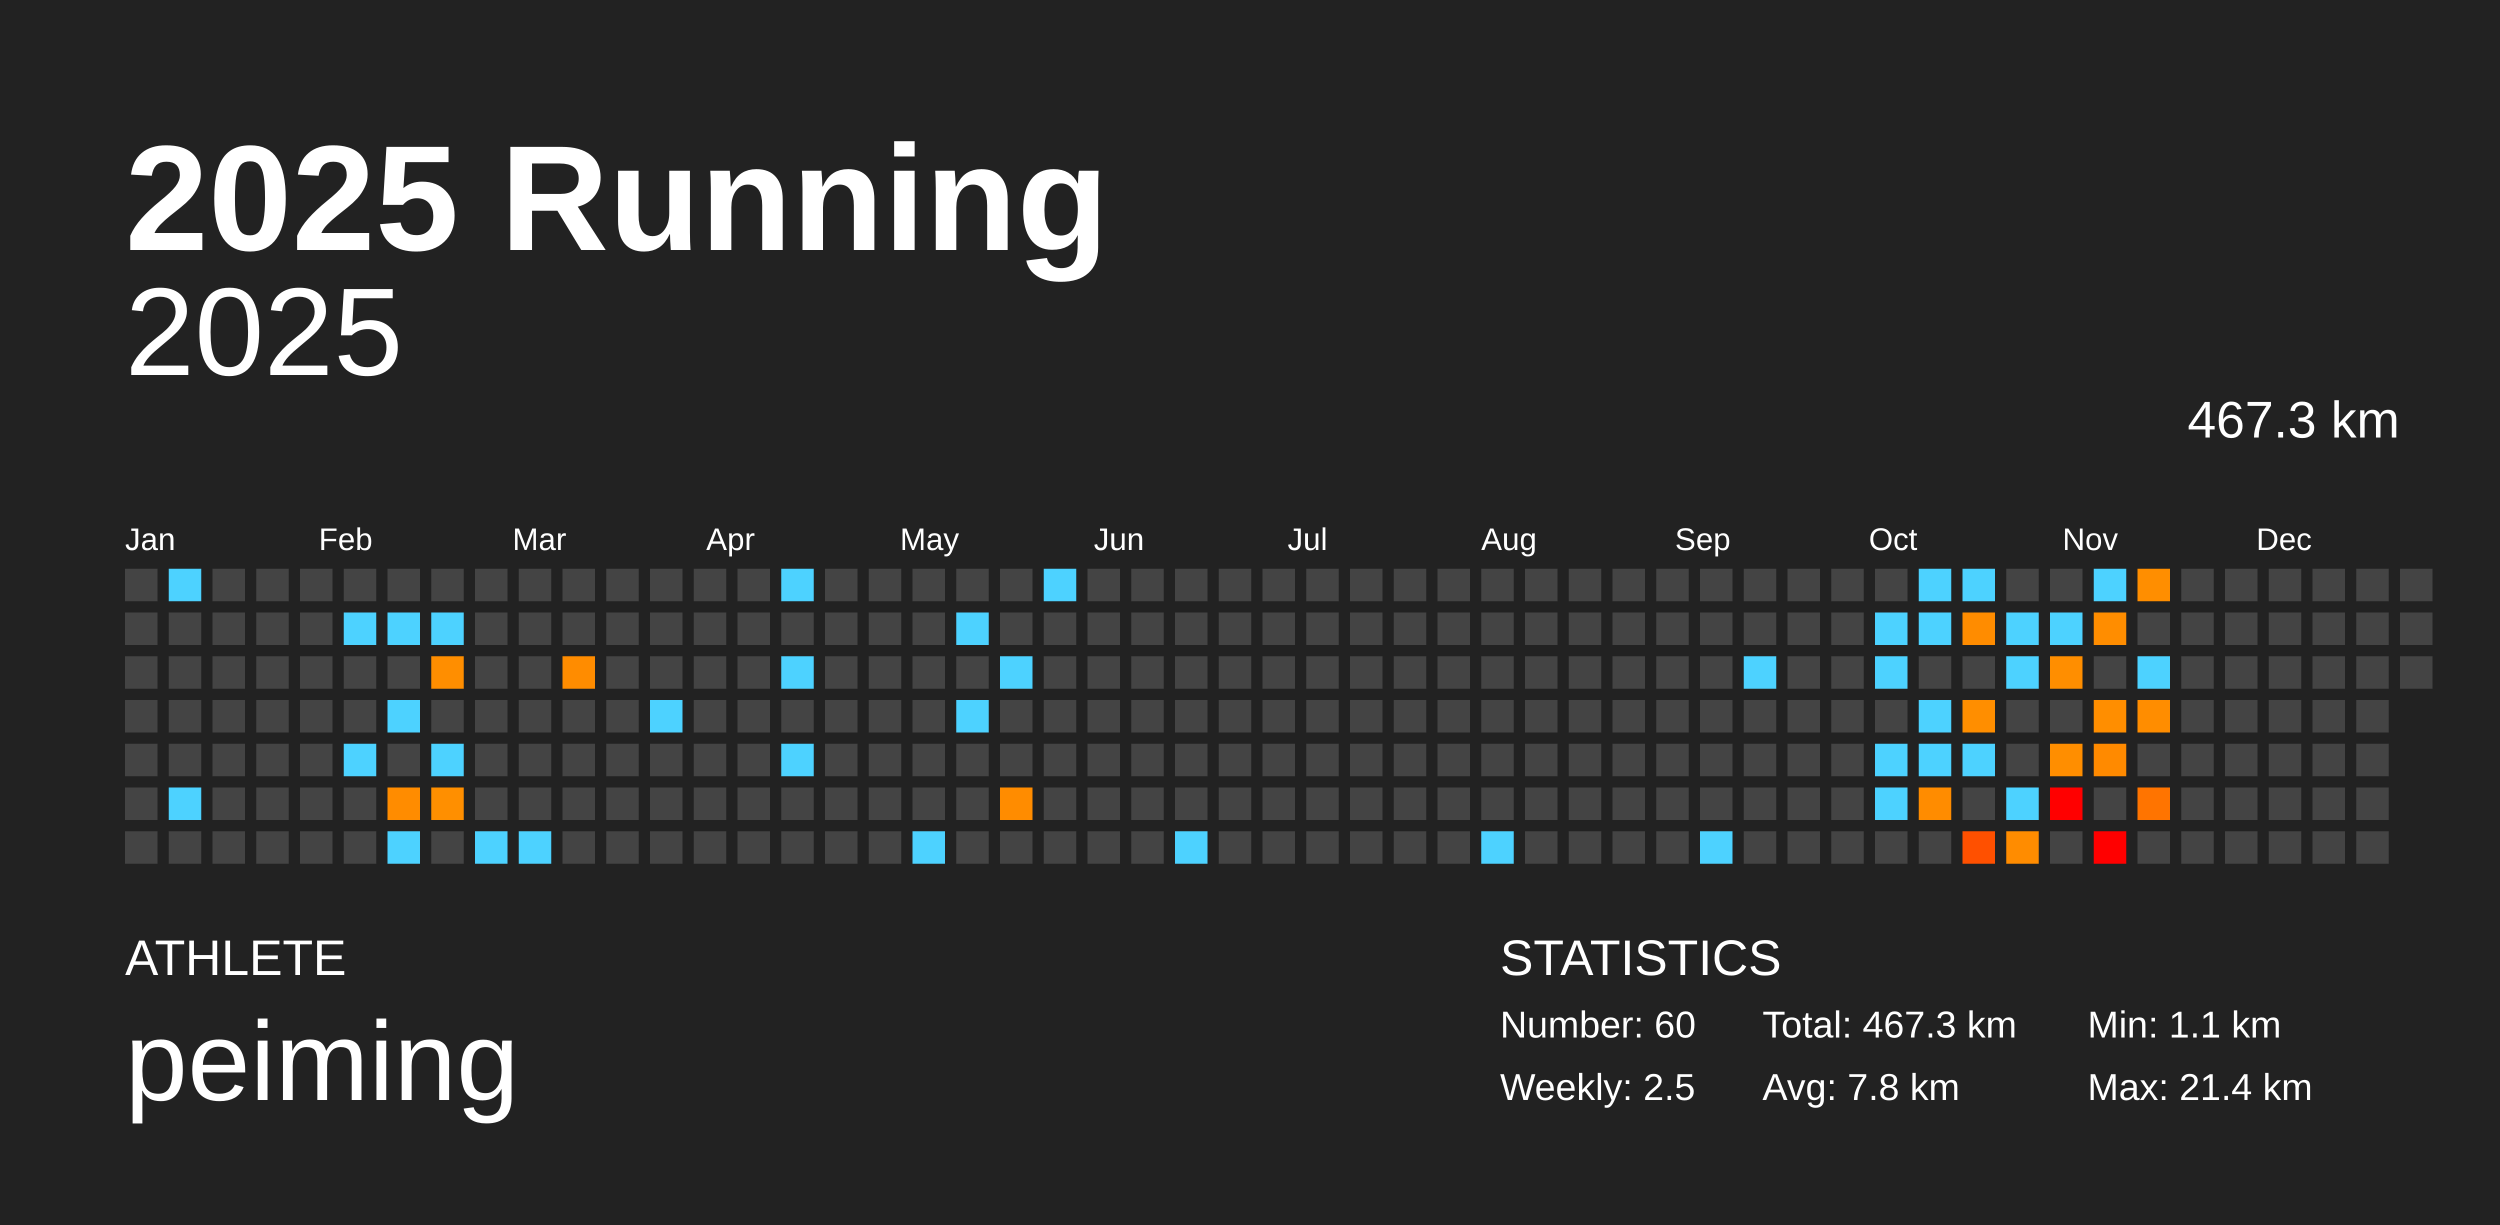
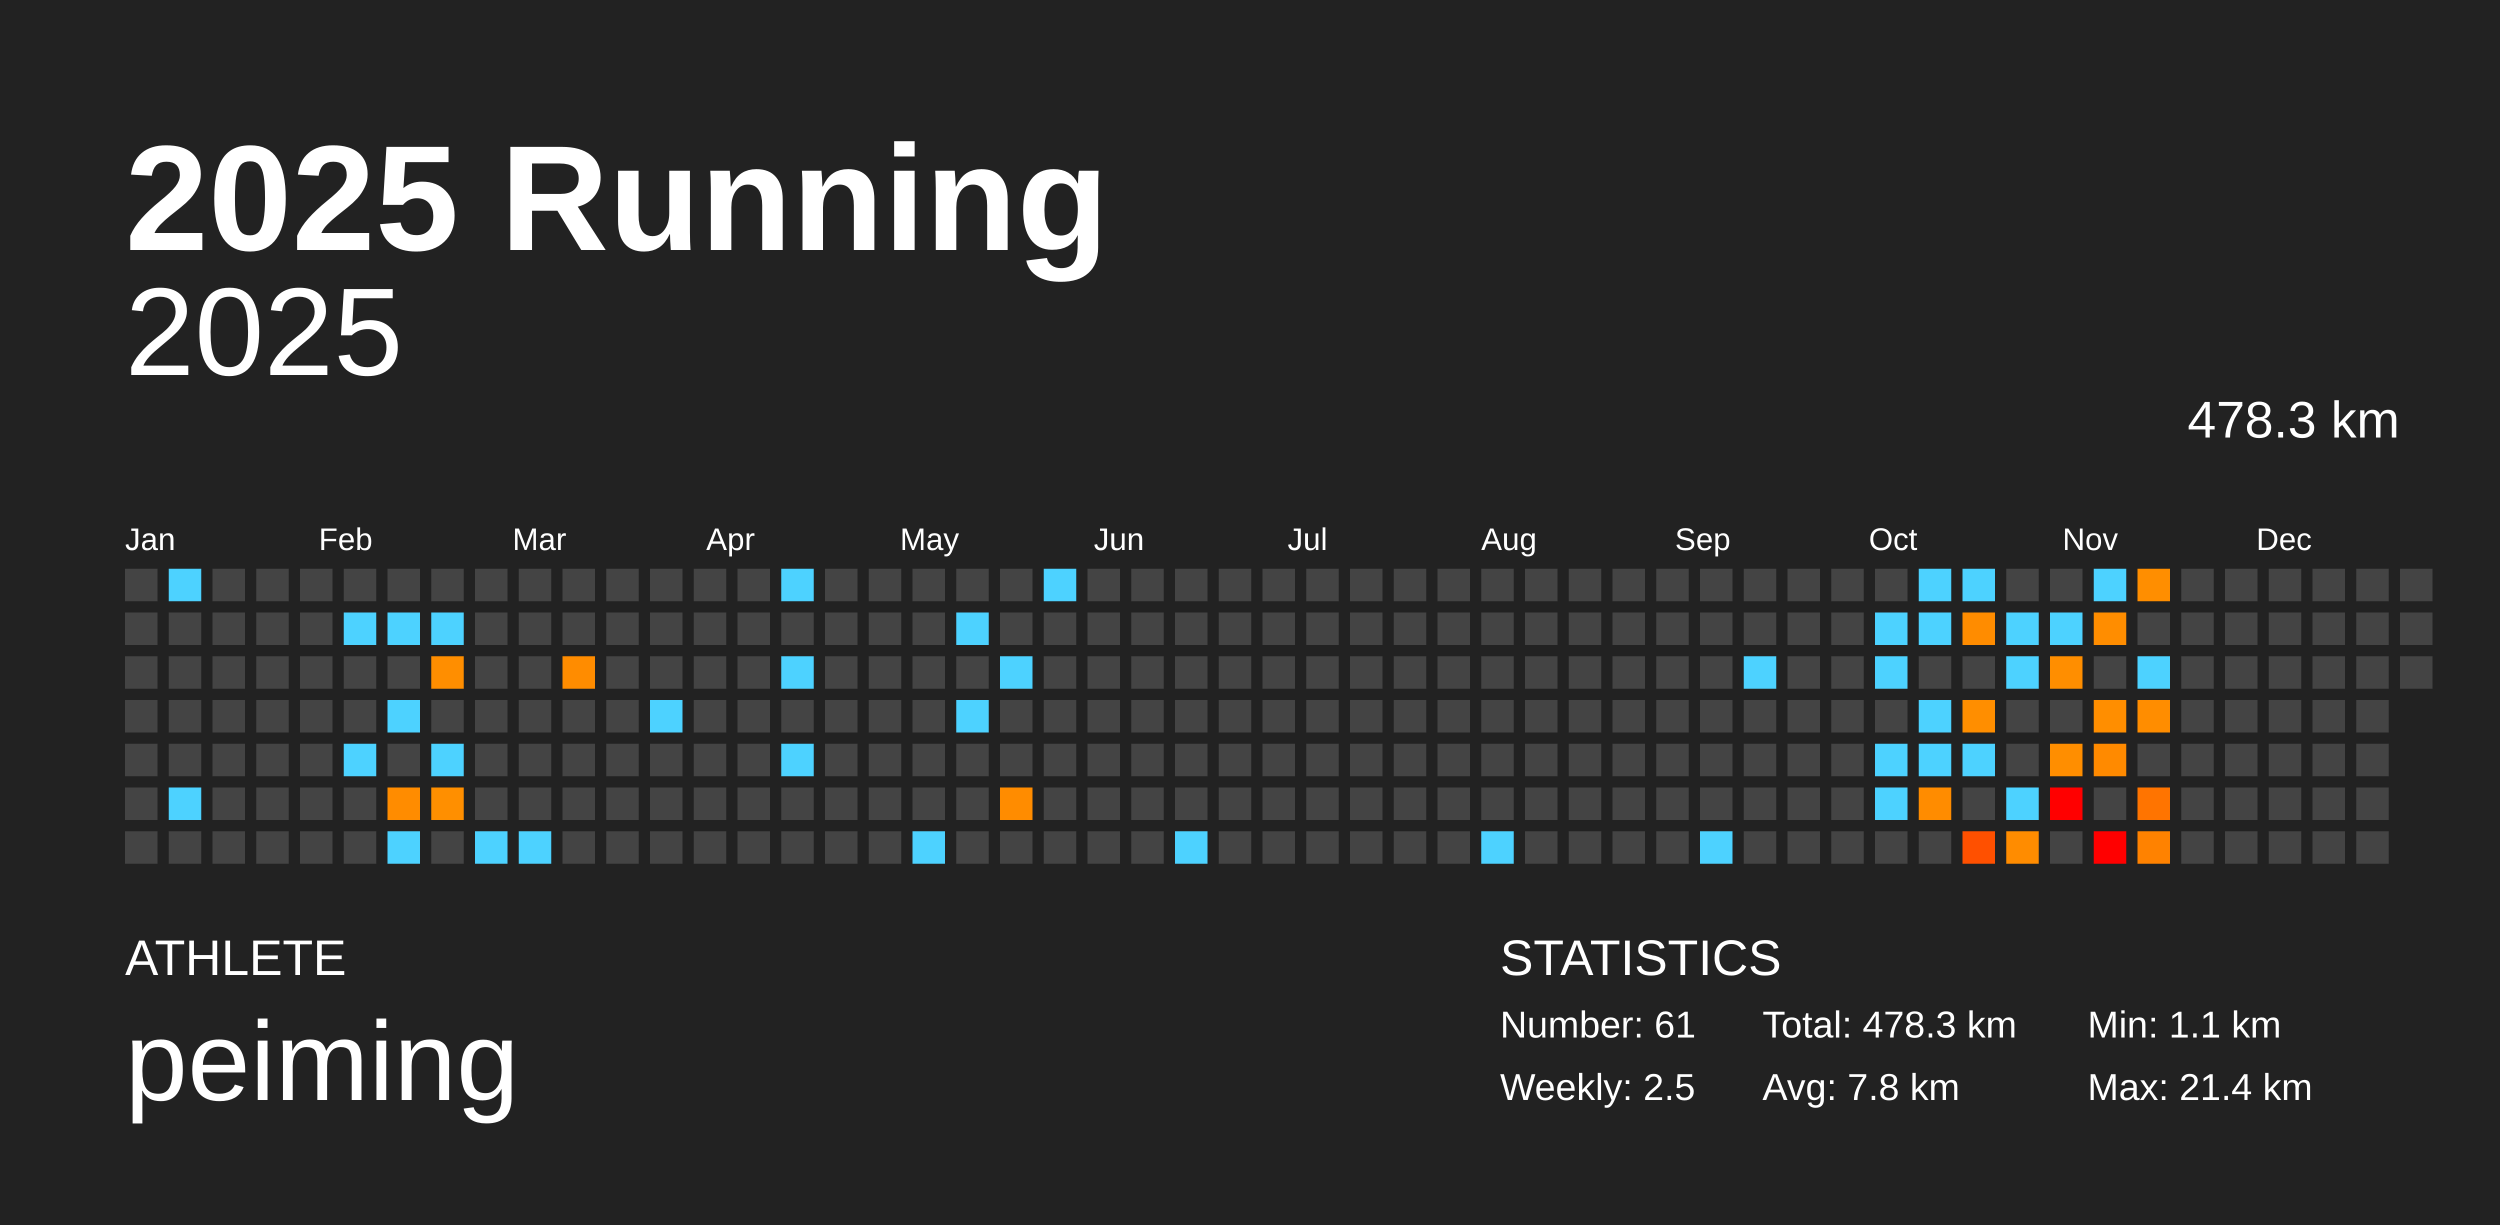
<svg xmlns="http://www.w3.org/2000/svg" baseProfile="full" height="98mm" version="1.1" viewBox="0,0,200,98" width="200mm">
  <defs />
  <rect fill="#222222" height="98" width="200" x="0" y="0" />
  <text fill="#FFFFFF" style="font-size:12px; font-family:Arial; font-weight:bold;" x="10" y="20">2025 Running</text>
  <text fill="#FFFFFF" style="font-size:4px; font-family:Arial" x="10" y="78">ATHLETE</text>
  <text fill="#FFFFFF" style="font-size:9px; font-family:Arial" x="10" y="88">peiming</text>
  <text fill="#FFFFFF" style="font-size:4px; font-family:Arial" x="120" y="78">STATISTICS</text>
-   <text fill="#FFFFFF" style="font-size:3px; font-family:Arial" x="120" y="83">Number: 60</text>
+   <text fill="#FFFFFF" style="font-size:3px; font-family:Arial" x="120" y="83">Number: 61</text>
  <text fill="#FFFFFF" style="font-size:3px; font-family:Arial" x="120" y="88">Weekly: 2.5</text>
-   <text fill="#FFFFFF" style="font-size:3px; font-family:Arial" x="141" y="83">Total: 467.3 km</text>
+   <text fill="#FFFFFF" style="font-size:3px; font-family:Arial" x="141" y="83">Total: 478.3 km</text>
  <text fill="#FFFFFF" style="font-size:3px; font-family:Arial" x="141" y="88">Avg: 7.8 km</text>
  <text fill="#FFFFFF" style="font-size:3px; font-family:Arial" x="167" y="83">Min: 1.1 km</text>
  <text fill="#FFFFFF" style="font-size:3px; font-family:Arial" x="167" y="88">Max: 21.4 km</text>
  <text alignment-baseline="hanging" fill="#FFFFFF" style="font-size:10.0px; font-family:Arial;" x="10" y="30">2025</text>
-   <text alignment-baseline="hanging" fill="#FFFFFF" style="font-size:4.125px; font-family:Arial;" x="175" y="35">467.3 km</text>
+   <text alignment-baseline="hanging" fill="#FFFFFF" style="font-size:4.125px; font-family:Arial;" x="175" y="35">478.3 km</text>
  <text fill="#FFFFFF" style="font-size:2.5px; font-family:Arial" x="10.0" y="44">Jan</text>
  <text fill="#FFFFFF" style="font-size:2.5px; font-family:Arial" x="25.5" y="44">Feb</text>
  <text fill="#FFFFFF" style="font-size:2.5px; font-family:Arial" x="41.0" y="44">Mar</text>
  <text fill="#FFFFFF" style="font-size:2.5px; font-family:Arial" x="56.5" y="44">Apr</text>
  <text fill="#FFFFFF" style="font-size:2.5px; font-family:Arial" x="72.0" y="44">May</text>
  <text fill="#FFFFFF" style="font-size:2.5px; font-family:Arial" x="87.5" y="44">Jun</text>
  <text fill="#FFFFFF" style="font-size:2.5px; font-family:Arial" x="103.0" y="44">Jul</text>
  <text fill="#FFFFFF" style="font-size:2.5px; font-family:Arial" x="118.5" y="44">Aug</text>
  <text fill="#FFFFFF" style="font-size:2.5px; font-family:Arial" x="134.0" y="44">Sep</text>
  <text fill="#FFFFFF" style="font-size:2.5px; font-family:Arial" x="149.5" y="44">Oct</text>
  <text fill="#FFFFFF" style="font-size:2.5px; font-family:Arial" x="165.0" y="44">Nov</text>
  <text fill="#FFFFFF" style="font-size:2.5px; font-family:Arial" x="180.5" y="44">Dec</text>
  <rect fill="#444444" height="2.6" width="2.6" x="10.0" y="45.5" />
  <rect fill="#444444" height="2.6" width="2.6" x="10.0" y="49.0" />
  <rect fill="#444444" height="2.6" width="2.6" x="10.0" y="52.5" />
  <rect fill="#444444" height="2.6" width="2.6" x="10.0" y="56.0" />
  <rect fill="#444444" height="2.6" width="2.6" x="10.0" y="59.5" />
  <rect fill="#444444" height="2.6" width="2.6" x="10.0" y="63.0" />
  <rect fill="#444444" height="2.6" width="2.6" x="10.0" y="66.5" />
  <rect fill="#4dd2ff" height="2.6" width="2.6" x="13.5" y="45.5" />
  <rect fill="#444444" height="2.6" width="2.6" x="13.5" y="49.0" />
  <rect fill="#444444" height="2.6" width="2.6" x="13.5" y="52.5" />
  <rect fill="#444444" height="2.6" width="2.6" x="13.5" y="56.0" />
  <rect fill="#444444" height="2.6" width="2.6" x="13.5" y="59.5" />
  <rect fill="#4dd2ff" height="2.6" width="2.6" x="13.5" y="63.0" />
  <rect fill="#444444" height="2.6" width="2.6" x="13.5" y="66.5" />
  <rect fill="#444444" height="2.6" width="2.6" x="17.0" y="45.5" />
  <rect fill="#444444" height="2.6" width="2.6" x="17.0" y="49.0" />
  <rect fill="#444444" height="2.6" width="2.6" x="17.0" y="52.5" />
  <rect fill="#444444" height="2.6" width="2.6" x="17.0" y="56.0" />
  <rect fill="#444444" height="2.6" width="2.6" x="17.0" y="59.5" />
  <rect fill="#444444" height="2.6" width="2.6" x="17.0" y="63.0" />
  <rect fill="#444444" height="2.6" width="2.6" x="17.0" y="66.5" />
  <rect fill="#444444" height="2.6" width="2.6" x="20.5" y="45.5" />
  <rect fill="#444444" height="2.6" width="2.6" x="20.5" y="49.0" />
  <rect fill="#444444" height="2.6" width="2.6" x="20.5" y="52.5" />
  <rect fill="#444444" height="2.6" width="2.6" x="20.5" y="56.0" />
  <rect fill="#444444" height="2.6" width="2.6" x="20.5" y="59.5" />
  <rect fill="#444444" height="2.6" width="2.6" x="20.5" y="63.0" />
  <rect fill="#444444" height="2.6" width="2.6" x="20.5" y="66.5" />
  <rect fill="#444444" height="2.6" width="2.6" x="24.0" y="45.5" />
  <rect fill="#444444" height="2.6" width="2.6" x="24.0" y="49.0" />
  <rect fill="#444444" height="2.6" width="2.6" x="24.0" y="52.5" />
  <rect fill="#444444" height="2.6" width="2.6" x="24.0" y="56.0" />
  <rect fill="#444444" height="2.6" width="2.6" x="24.0" y="59.5" />
  <rect fill="#444444" height="2.6" width="2.6" x="24.0" y="63.0" />
  <rect fill="#444444" height="2.6" width="2.6" x="24.0" y="66.5" />
  <rect fill="#444444" height="2.6" width="2.6" x="27.5" y="45.5" />
  <rect fill="#4dd2ff" height="2.6" width="2.6" x="27.5" y="49.0" />
  <rect fill="#444444" height="2.6" width="2.6" x="27.5" y="52.5" />
  <rect fill="#444444" height="2.6" width="2.6" x="27.5" y="56.0" />
  <rect fill="#4dd2ff" height="2.6" width="2.6" x="27.5" y="59.5" />
  <rect fill="#444444" height="2.6" width="2.6" x="27.5" y="63.0" />
  <rect fill="#444444" height="2.6" width="2.6" x="27.5" y="66.5" />
  <rect fill="#444444" height="2.6" width="2.6" x="31.0" y="45.5" />
  <rect fill="#4dd2ff" height="2.6" width="2.6" x="31.0" y="49.0" />
  <rect fill="#444444" height="2.6" width="2.6" x="31.0" y="52.5" />
  <rect fill="#4dd2ff" height="2.6" width="2.6" x="31.0" y="56.0" />
  <rect fill="#444444" height="2.6" width="2.6" x="31.0" y="59.5" />
  <rect fill="#ff8c00" height="2.6" width="2.6" x="31.0" y="63.0" />
  <rect fill="#4dd2ff" height="2.6" width="2.6" x="31.0" y="66.5" />
  <rect fill="#444444" height="2.6" width="2.6" x="34.5" y="45.5" />
  <rect fill="#4dd2ff" height="2.6" width="2.6" x="34.5" y="49.0" />
  <rect fill="#ff8e00" height="2.6" width="2.6" x="34.5" y="52.5" />
  <rect fill="#444444" height="2.6" width="2.6" x="34.5" y="56.0" />
  <rect fill="#4dd2ff" height="2.6" width="2.6" x="34.5" y="59.5" />
  <rect fill="#ff8f00" height="2.6" width="2.6" x="34.5" y="63.0" />
  <rect fill="#444444" height="2.6" width="2.6" x="34.5" y="66.5" />
  <rect fill="#444444" height="2.6" width="2.6" x="38.0" y="45.5" />
  <rect fill="#444444" height="2.6" width="2.6" x="38.0" y="49.0" />
  <rect fill="#444444" height="2.6" width="2.6" x="38.0" y="52.5" />
  <rect fill="#444444" height="2.6" width="2.6" x="38.0" y="56.0" />
  <rect fill="#444444" height="2.6" width="2.6" x="38.0" y="59.5" />
  <rect fill="#444444" height="2.6" width="2.6" x="38.0" y="63.0" />
  <rect fill="#4dd2ff" height="2.6" width="2.6" x="38.0" y="66.5" />
  <rect fill="#444444" height="2.6" width="2.6" x="41.5" y="45.5" />
  <rect fill="#444444" height="2.6" width="2.6" x="41.5" y="49.0" />
  <rect fill="#444444" height="2.6" width="2.6" x="41.5" y="52.5" />
  <rect fill="#444444" height="2.6" width="2.6" x="41.5" y="56.0" />
  <rect fill="#444444" height="2.6" width="2.6" x="41.5" y="59.5" />
  <rect fill="#444444" height="2.6" width="2.6" x="41.5" y="63.0" />
  <rect fill="#4dd2ff" height="2.6" width="2.6" x="41.5" y="66.5" />
  <rect fill="#444444" height="2.6" width="2.6" x="45.0" y="45.5" />
  <rect fill="#444444" height="2.6" width="2.6" x="45.0" y="49.0" />
  <rect fill="#ff8c00" height="2.6" width="2.6" x="45.0" y="52.5" />
  <rect fill="#444444" height="2.6" width="2.6" x="45.0" y="56.0" />
  <rect fill="#444444" height="2.6" width="2.6" x="45.0" y="59.5" />
  <rect fill="#444444" height="2.6" width="2.6" x="45.0" y="63.0" />
  <rect fill="#444444" height="2.6" width="2.6" x="45.0" y="66.5" />
  <rect fill="#444444" height="2.6" width="2.6" x="48.5" y="45.5" />
  <rect fill="#444444" height="2.6" width="2.6" x="48.5" y="49.0" />
  <rect fill="#444444" height="2.6" width="2.6" x="48.5" y="52.5" />
  <rect fill="#444444" height="2.6" width="2.6" x="48.5" y="56.0" />
  <rect fill="#444444" height="2.6" width="2.6" x="48.5" y="59.5" />
  <rect fill="#444444" height="2.6" width="2.6" x="48.5" y="63.0" />
  <rect fill="#444444" height="2.6" width="2.6" x="48.5" y="66.5" />
  <rect fill="#444444" height="2.6" width="2.6" x="52.0" y="45.5" />
  <rect fill="#444444" height="2.6" width="2.6" x="52.0" y="49.0" />
  <rect fill="#444444" height="2.6" width="2.6" x="52.0" y="52.5" />
  <rect fill="#4dd2ff" height="2.6" width="2.6" x="52.0" y="56.0" />
  <rect fill="#444444" height="2.6" width="2.6" x="52.0" y="59.5" />
  <rect fill="#444444" height="2.6" width="2.6" x="52.0" y="63.0" />
  <rect fill="#444444" height="2.6" width="2.6" x="52.0" y="66.5" />
  <rect fill="#444444" height="2.6" width="2.6" x="55.5" y="45.5" />
  <rect fill="#444444" height="2.6" width="2.6" x="55.5" y="49.0" />
  <rect fill="#444444" height="2.6" width="2.6" x="55.5" y="52.5" />
  <rect fill="#444444" height="2.6" width="2.6" x="55.5" y="56.0" />
  <rect fill="#444444" height="2.6" width="2.6" x="55.5" y="59.5" />
  <rect fill="#444444" height="2.6" width="2.6" x="55.5" y="63.0" />
  <rect fill="#444444" height="2.6" width="2.6" x="55.5" y="66.5" />
  <rect fill="#444444" height="2.6" width="2.6" x="59.0" y="45.5" />
  <rect fill="#444444" height="2.6" width="2.6" x="59.0" y="49.0" />
  <rect fill="#444444" height="2.6" width="2.6" x="59.0" y="52.5" />
  <rect fill="#444444" height="2.6" width="2.6" x="59.0" y="56.0" />
  <rect fill="#444444" height="2.6" width="2.6" x="59.0" y="59.5" />
  <rect fill="#444444" height="2.6" width="2.6" x="59.0" y="63.0" />
  <rect fill="#444444" height="2.6" width="2.6" x="59.0" y="66.5" />
  <rect fill="#4dd2ff" height="2.6" width="2.6" x="62.5" y="45.5" />
  <rect fill="#444444" height="2.6" width="2.6" x="62.5" y="49.0" />
  <rect fill="#4dd2ff" height="2.6" width="2.6" x="62.5" y="52.5" />
  <rect fill="#444444" height="2.6" width="2.6" x="62.5" y="56.0" />
  <rect fill="#4dd2ff" height="2.6" width="2.6" x="62.5" y="59.5" />
  <rect fill="#444444" height="2.6" width="2.6" x="62.5" y="63.0" />
  <rect fill="#444444" height="2.6" width="2.6" x="62.5" y="66.5" />
  <rect fill="#444444" height="2.6" width="2.6" x="66.0" y="45.5" />
  <rect fill="#444444" height="2.6" width="2.6" x="66.0" y="49.0" />
  <rect fill="#444444" height="2.6" width="2.6" x="66.0" y="52.5" />
  <rect fill="#444444" height="2.6" width="2.6" x="66.0" y="56.0" />
  <rect fill="#444444" height="2.6" width="2.6" x="66.0" y="59.5" />
  <rect fill="#444444" height="2.6" width="2.6" x="66.0" y="63.0" />
  <rect fill="#444444" height="2.6" width="2.6" x="66.0" y="66.5" />
  <rect fill="#444444" height="2.6" width="2.6" x="69.5" y="45.5" />
  <rect fill="#444444" height="2.6" width="2.6" x="69.5" y="49.0" />
  <rect fill="#444444" height="2.6" width="2.6" x="69.5" y="52.5" />
  <rect fill="#444444" height="2.6" width="2.6" x="69.5" y="56.0" />
  <rect fill="#444444" height="2.6" width="2.6" x="69.5" y="59.5" />
  <rect fill="#444444" height="2.6" width="2.6" x="69.5" y="63.0" />
  <rect fill="#444444" height="2.6" width="2.6" x="69.5" y="66.5" />
  <rect fill="#444444" height="2.6" width="2.6" x="73.0" y="45.5" />
  <rect fill="#444444" height="2.6" width="2.6" x="73.0" y="49.0" />
  <rect fill="#444444" height="2.6" width="2.6" x="73.0" y="52.5" />
  <rect fill="#444444" height="2.6" width="2.6" x="73.0" y="56.0" />
  <rect fill="#444444" height="2.6" width="2.6" x="73.0" y="59.5" />
  <rect fill="#444444" height="2.6" width="2.6" x="73.0" y="63.0" />
  <rect fill="#4dd2ff" height="2.6" width="2.6" x="73.0" y="66.5" />
  <rect fill="#444444" height="2.6" width="2.6" x="76.5" y="45.5" />
  <rect fill="#4dd2ff" height="2.6" width="2.6" x="76.5" y="49.0" />
  <rect fill="#444444" height="2.6" width="2.6" x="76.5" y="52.5" />
  <rect fill="#4dd2ff" height="2.6" width="2.6" x="76.5" y="56.0" />
  <rect fill="#444444" height="2.6" width="2.6" x="76.5" y="59.5" />
  <rect fill="#444444" height="2.6" width="2.6" x="76.5" y="63.0" />
  <rect fill="#444444" height="2.6" width="2.6" x="76.5" y="66.5" />
  <rect fill="#444444" height="2.6" width="2.6" x="80.0" y="45.5" />
  <rect fill="#444444" height="2.6" width="2.6" x="80.0" y="49.0" />
  <rect fill="#4dd2ff" height="2.6" width="2.6" x="80.0" y="52.5" />
  <rect fill="#444444" height="2.6" width="2.6" x="80.0" y="56.0" />
  <rect fill="#444444" height="2.6" width="2.6" x="80.0" y="59.5" />
  <rect fill="#ff8c00" height="2.6" width="2.6" x="80.0" y="63.0" />
  <rect fill="#444444" height="2.6" width="2.6" x="80.0" y="66.5" />
  <rect fill="#4dd2ff" height="2.6" width="2.6" x="83.5" y="45.5" />
  <rect fill="#444444" height="2.6" width="2.6" x="83.5" y="49.0" />
  <rect fill="#444444" height="2.6" width="2.6" x="83.5" y="52.5" />
  <rect fill="#444444" height="2.6" width="2.6" x="83.5" y="56.0" />
  <rect fill="#444444" height="2.6" width="2.6" x="83.5" y="59.5" />
  <rect fill="#444444" height="2.6" width="2.6" x="83.5" y="63.0" />
  <rect fill="#444444" height="2.6" width="2.6" x="83.5" y="66.5" />
  <rect fill="#444444" height="2.6" width="2.6" x="87.0" y="45.5" />
  <rect fill="#444444" height="2.6" width="2.6" x="87.0" y="49.0" />
  <rect fill="#444444" height="2.6" width="2.6" x="87.0" y="52.5" />
  <rect fill="#444444" height="2.6" width="2.6" x="87.0" y="56.0" />
  <rect fill="#444444" height="2.6" width="2.6" x="87.0" y="59.5" />
  <rect fill="#444444" height="2.6" width="2.6" x="87.0" y="63.0" />
  <rect fill="#444444" height="2.6" width="2.6" x="87.0" y="66.5" />
  <rect fill="#444444" height="2.6" width="2.6" x="90.5" y="45.5" />
  <rect fill="#444444" height="2.6" width="2.6" x="90.5" y="49.0" />
  <rect fill="#444444" height="2.6" width="2.6" x="90.5" y="52.5" />
  <rect fill="#444444" height="2.6" width="2.6" x="90.5" y="56.0" />
  <rect fill="#444444" height="2.6" width="2.6" x="90.5" y="59.5" />
  <rect fill="#444444" height="2.6" width="2.6" x="90.5" y="63.0" />
  <rect fill="#444444" height="2.6" width="2.6" x="90.5" y="66.5" />
  <rect fill="#444444" height="2.6" width="2.6" x="94.0" y="45.5" />
  <rect fill="#444444" height="2.6" width="2.6" x="94.0" y="49.0" />
  <rect fill="#444444" height="2.6" width="2.6" x="94.0" y="52.5" />
  <rect fill="#444444" height="2.6" width="2.6" x="94.0" y="56.0" />
  <rect fill="#444444" height="2.6" width="2.6" x="94.0" y="59.5" />
  <rect fill="#444444" height="2.6" width="2.6" x="94.0" y="63.0" />
  <rect fill="#4dd2ff" height="2.6" width="2.6" x="94.0" y="66.5" />
  <rect fill="#444444" height="2.6" width="2.6" x="97.5" y="45.5" />
  <rect fill="#444444" height="2.6" width="2.6" x="97.5" y="49.0" />
  <rect fill="#444444" height="2.6" width="2.6" x="97.5" y="52.5" />
  <rect fill="#444444" height="2.6" width="2.6" x="97.5" y="56.0" />
  <rect fill="#444444" height="2.6" width="2.6" x="97.5" y="59.5" />
  <rect fill="#444444" height="2.6" width="2.6" x="97.5" y="63.0" />
  <rect fill="#444444" height="2.6" width="2.6" x="97.5" y="66.5" />
  <rect fill="#444444" height="2.6" width="2.6" x="101.0" y="45.5" />
  <rect fill="#444444" height="2.6" width="2.6" x="101.0" y="49.0" />
  <rect fill="#444444" height="2.6" width="2.6" x="101.0" y="52.5" />
  <rect fill="#444444" height="2.6" width="2.6" x="101.0" y="56.0" />
  <rect fill="#444444" height="2.6" width="2.6" x="101.0" y="59.5" />
  <rect fill="#444444" height="2.6" width="2.6" x="101.0" y="63.0" />
  <rect fill="#444444" height="2.6" width="2.6" x="101.0" y="66.5" />
  <rect fill="#444444" height="2.6" width="2.6" x="104.5" y="45.5" />
  <rect fill="#444444" height="2.6" width="2.6" x="104.5" y="49.0" />
  <rect fill="#444444" height="2.6" width="2.6" x="104.5" y="52.5" />
  <rect fill="#444444" height="2.6" width="2.6" x="104.5" y="56.0" />
  <rect fill="#444444" height="2.6" width="2.6" x="104.5" y="59.5" />
  <rect fill="#444444" height="2.6" width="2.6" x="104.5" y="63.0" />
  <rect fill="#444444" height="2.6" width="2.6" x="104.5" y="66.5" />
  <rect fill="#444444" height="2.6" width="2.6" x="108.0" y="45.5" />
  <rect fill="#444444" height="2.6" width="2.6" x="108.0" y="49.0" />
  <rect fill="#444444" height="2.6" width="2.6" x="108.0" y="52.5" />
  <rect fill="#444444" height="2.6" width="2.6" x="108.0" y="56.0" />
  <rect fill="#444444" height="2.6" width="2.6" x="108.0" y="59.5" />
  <rect fill="#444444" height="2.6" width="2.6" x="108.0" y="63.0" />
  <rect fill="#444444" height="2.6" width="2.6" x="108.0" y="66.5" />
  <rect fill="#444444" height="2.6" width="2.6" x="111.5" y="45.5" />
  <rect fill="#444444" height="2.6" width="2.6" x="111.5" y="49.0" />
  <rect fill="#444444" height="2.6" width="2.6" x="111.5" y="52.5" />
  <rect fill="#444444" height="2.6" width="2.6" x="111.5" y="56.0" />
  <rect fill="#444444" height="2.6" width="2.6" x="111.5" y="59.5" />
  <rect fill="#444444" height="2.6" width="2.6" x="111.5" y="63.0" />
  <rect fill="#444444" height="2.6" width="2.6" x="111.5" y="66.5" />
  <rect fill="#444444" height="2.6" width="2.6" x="115.0" y="45.5" />
  <rect fill="#444444" height="2.6" width="2.6" x="115.0" y="49.0" />
  <rect fill="#444444" height="2.6" width="2.6" x="115.0" y="52.5" />
  <rect fill="#444444" height="2.6" width="2.6" x="115.0" y="56.0" />
  <rect fill="#444444" height="2.6" width="2.6" x="115.0" y="59.5" />
  <rect fill="#444444" height="2.6" width="2.6" x="115.0" y="63.0" />
  <rect fill="#444444" height="2.6" width="2.6" x="115.0" y="66.5" />
  <rect fill="#444444" height="2.6" width="2.6" x="118.5" y="45.5" />
  <rect fill="#444444" height="2.6" width="2.6" x="118.5" y="49.0" />
  <rect fill="#444444" height="2.6" width="2.6" x="118.5" y="52.5" />
  <rect fill="#444444" height="2.6" width="2.6" x="118.5" y="56.0" />
  <rect fill="#444444" height="2.6" width="2.6" x="118.5" y="59.5" />
  <rect fill="#444444" height="2.6" width="2.6" x="118.5" y="63.0" />
  <rect fill="#4dd2ff" height="2.6" width="2.6" x="118.5" y="66.5" />
  <rect fill="#444444" height="2.6" width="2.6" x="122.0" y="45.5" />
  <rect fill="#444444" height="2.6" width="2.6" x="122.0" y="49.0" />
  <rect fill="#444444" height="2.6" width="2.6" x="122.0" y="52.5" />
  <rect fill="#444444" height="2.6" width="2.6" x="122.0" y="56.0" />
  <rect fill="#444444" height="2.6" width="2.6" x="122.0" y="59.5" />
  <rect fill="#444444" height="2.6" width="2.6" x="122.0" y="63.0" />
  <rect fill="#444444" height="2.6" width="2.6" x="122.0" y="66.5" />
  <rect fill="#444444" height="2.6" width="2.6" x="125.5" y="45.5" />
  <rect fill="#444444" height="2.6" width="2.6" x="125.5" y="49.0" />
  <rect fill="#444444" height="2.6" width="2.6" x="125.5" y="52.5" />
  <rect fill="#444444" height="2.6" width="2.6" x="125.5" y="56.0" />
  <rect fill="#444444" height="2.6" width="2.6" x="125.5" y="59.5" />
  <rect fill="#444444" height="2.6" width="2.6" x="125.5" y="63.0" />
  <rect fill="#444444" height="2.6" width="2.6" x="125.5" y="66.5" />
  <rect fill="#444444" height="2.6" width="2.6" x="129.0" y="45.5" />
  <rect fill="#444444" height="2.6" width="2.6" x="129.0" y="49.0" />
  <rect fill="#444444" height="2.6" width="2.6" x="129.0" y="52.5" />
  <rect fill="#444444" height="2.6" width="2.6" x="129.0" y="56.0" />
  <rect fill="#444444" height="2.6" width="2.6" x="129.0" y="59.5" />
  <rect fill="#444444" height="2.6" width="2.6" x="129.0" y="63.0" />
  <rect fill="#444444" height="2.6" width="2.6" x="129.0" y="66.5" />
  <rect fill="#444444" height="2.6" width="2.6" x="132.5" y="45.5" />
  <rect fill="#444444" height="2.6" width="2.6" x="132.5" y="49.0" />
  <rect fill="#444444" height="2.6" width="2.6" x="132.5" y="52.5" />
  <rect fill="#444444" height="2.6" width="2.6" x="132.5" y="56.0" />
  <rect fill="#444444" height="2.6" width="2.6" x="132.5" y="59.5" />
  <rect fill="#444444" height="2.6" width="2.6" x="132.5" y="63.0" />
  <rect fill="#444444" height="2.6" width="2.6" x="132.5" y="66.5" />
  <rect fill="#444444" height="2.6" width="2.6" x="136.0" y="45.5" />
  <rect fill="#444444" height="2.6" width="2.6" x="136.0" y="49.0" />
  <rect fill="#444444" height="2.6" width="2.6" x="136.0" y="52.5" />
  <rect fill="#444444" height="2.6" width="2.6" x="136.0" y="56.0" />
  <rect fill="#444444" height="2.6" width="2.6" x="136.0" y="59.5" />
  <rect fill="#444444" height="2.6" width="2.6" x="136.0" y="63.0" />
  <rect fill="#4dd2ff" height="2.6" width="2.6" x="136.0" y="66.5" />
  <rect fill="#444444" height="2.6" width="2.6" x="139.5" y="45.5" />
  <rect fill="#444444" height="2.6" width="2.6" x="139.5" y="49.0" />
  <rect fill="#4dd2ff" height="2.6" width="2.6" x="139.5" y="52.5" />
  <rect fill="#444444" height="2.6" width="2.6" x="139.5" y="56.0" />
  <rect fill="#444444" height="2.6" width="2.6" x="139.5" y="59.5" />
  <rect fill="#444444" height="2.6" width="2.6" x="139.5" y="63.0" />
  <rect fill="#444444" height="2.6" width="2.6" x="139.5" y="66.5" />
  <rect fill="#444444" height="2.6" width="2.6" x="143.0" y="45.5" />
  <rect fill="#444444" height="2.6" width="2.6" x="143.0" y="49.0" />
  <rect fill="#444444" height="2.6" width="2.6" x="143.0" y="52.5" />
  <rect fill="#444444" height="2.6" width="2.6" x="143.0" y="56.0" />
  <rect fill="#444444" height="2.6" width="2.6" x="143.0" y="59.5" />
  <rect fill="#444444" height="2.6" width="2.6" x="143.0" y="63.0" />
  <rect fill="#444444" height="2.6" width="2.6" x="143.0" y="66.5" />
  <rect fill="#444444" height="2.6" width="2.6" x="146.5" y="45.5" />
  <rect fill="#444444" height="2.6" width="2.6" x="146.5" y="49.0" />
  <rect fill="#444444" height="2.6" width="2.6" x="146.5" y="52.5" />
  <rect fill="#444444" height="2.6" width="2.6" x="146.5" y="56.0" />
  <rect fill="#444444" height="2.6" width="2.6" x="146.5" y="59.5" />
  <rect fill="#444444" height="2.6" width="2.6" x="146.5" y="63.0" />
  <rect fill="#444444" height="2.6" width="2.6" x="146.5" y="66.5" />
  <rect fill="#444444" height="2.6" width="2.6" x="150.0" y="45.5" />
  <rect fill="#4dd2ff" height="2.6" width="2.6" x="150.0" y="49.0" />
  <rect fill="#4dd2ff" height="2.6" width="2.6" x="150.0" y="52.5" />
  <rect fill="#444444" height="2.6" width="2.6" x="150.0" y="56.0" />
  <rect fill="#4dd2ff" height="2.6" width="2.6" x="150.0" y="59.5" />
  <rect fill="#4dd2ff" height="2.6" width="2.6" x="150.0" y="63.0" />
  <rect fill="#444444" height="2.6" width="2.6" x="150.0" y="66.5" />
  <rect fill="#4dd2ff" height="2.6" width="2.6" x="153.5" y="45.5" />
  <rect fill="#4dd2ff" height="2.6" width="2.6" x="153.5" y="49.0" />
  <rect fill="#444444" height="2.6" width="2.6" x="153.5" y="52.5" />
  <rect fill="#4dd2ff" height="2.6" width="2.6" x="153.5" y="56.0" />
  <rect fill="#4dd2ff" height="2.6" width="2.6" x="153.5" y="59.5" />
  <rect fill="#ff8c00" height="2.6" width="2.6" x="153.5" y="63.0" />
  <rect fill="#444444" height="2.6" width="2.6" x="153.5" y="66.5" />
  <rect fill="#4dd2ff" height="2.6" width="2.6" x="157.0" y="45.5" />
  <rect fill="#ff8c00" height="2.6" width="2.6" x="157.0" y="49.0" />
  <rect fill="#444444" height="2.6" width="2.6" x="157.0" y="52.5" />
  <rect fill="#ff8e00" height="2.6" width="2.6" x="157.0" y="56.0" />
  <rect fill="#4dd2ff" height="2.6" width="2.6" x="157.0" y="59.5" />
  <rect fill="#444444" height="2.6" width="2.6" x="157.0" y="63.0" />
  <rect fill="#ff5000" height="2.6" width="2.6" x="157.0" y="66.5" />
  <rect fill="#444444" height="2.6" width="2.6" x="160.5" y="45.5" />
  <rect fill="#4dd2ff" height="2.6" width="2.6" x="160.5" y="49.0" />
  <rect fill="#4dd2ff" height="2.6" width="2.6" x="160.5" y="52.5" />
  <rect fill="#444444" height="2.6" width="2.6" x="160.5" y="56.0" />
  <rect fill="#444444" height="2.6" width="2.6" x="160.5" y="59.5" />
  <rect fill="#4dd2ff" height="2.6" width="2.6" x="160.5" y="63.0" />
  <rect fill="#ff8c00" height="2.6" width="2.6" x="160.5" y="66.5" />
  <rect fill="#444444" height="2.6" width="2.6" x="164.0" y="45.5" />
  <rect fill="#4dd2ff" height="2.6" width="2.6" x="164.0" y="49.0" />
  <rect fill="#ff8e00" height="2.6" width="2.6" x="164.0" y="52.5" />
  <rect fill="#444444" height="2.6" width="2.6" x="164.0" y="56.0" />
  <rect fill="#ff8e00" height="2.6" width="2.6" x="164.0" y="59.5" />
  <rect fill="red" height="2.6" width="2.6" x="164.0" y="63.0" />
  <rect fill="#444444" height="2.6" width="2.6" x="164.0" y="66.5" />
  <rect fill="#4dd2ff" height="2.6" width="2.6" x="167.5" y="45.5" />
  <rect fill="#ff8d00" height="2.6" width="2.6" x="167.5" y="49.0" />
  <rect fill="#444444" height="2.6" width="2.6" x="167.5" y="52.5" />
  <rect fill="#ff8e00" height="2.6" width="2.6" x="167.5" y="56.0" />
  <rect fill="#ff8a00" height="2.6" width="2.6" x="167.5" y="59.5" />
  <rect fill="#444444" height="2.6" width="2.6" x="167.5" y="63.0" />
  <rect fill="red" height="2.6" width="2.6" x="167.5" y="66.5" />
  <rect fill="#ff8e00" height="2.6" width="2.6" x="171.0" y="45.5" />
  <rect fill="#444444" height="2.6" width="2.6" x="171.0" y="49.0" />
  <rect fill="#4dd2ff" height="2.6" width="2.6" x="171.0" y="52.5" />
  <rect fill="#ff8d00" height="2.6" width="2.6" x="171.0" y="56.0" />
  <rect fill="#444444" height="2.6" width="2.6" x="171.0" y="59.5" />
  <rect fill="#ff7400" height="2.6" width="2.6" x="171.0" y="63.0" />
-   <rect fill="#444444" height="2.6" width="2.6" x="171.0" y="66.5" />
+   <rect fill="#ff8200" height="2.6" width="2.6" x="171.0" y="66.5" />
  <rect fill="#444444" height="2.6" width="2.6" x="174.5" y="45.5" />
  <rect fill="#444444" height="2.6" width="2.6" x="174.5" y="49.0" />
  <rect fill="#444444" height="2.6" width="2.6" x="174.5" y="52.5" />
  <rect fill="#444444" height="2.6" width="2.6" x="174.5" y="56.0" />
  <rect fill="#444444" height="2.6" width="2.6" x="174.5" y="59.5" />
  <rect fill="#444444" height="2.6" width="2.6" x="174.5" y="63.0" />
  <rect fill="#444444" height="2.6" width="2.6" x="174.5" y="66.5" />
  <rect fill="#444444" height="2.6" width="2.6" x="178.0" y="45.5" />
  <rect fill="#444444" height="2.6" width="2.6" x="178.0" y="49.0" />
  <rect fill="#444444" height="2.6" width="2.6" x="178.0" y="52.5" />
  <rect fill="#444444" height="2.6" width="2.6" x="178.0" y="56.0" />
  <rect fill="#444444" height="2.6" width="2.6" x="178.0" y="59.5" />
  <rect fill="#444444" height="2.6" width="2.6" x="178.0" y="63.0" />
  <rect fill="#444444" height="2.6" width="2.6" x="178.0" y="66.5" />
  <rect fill="#444444" height="2.6" width="2.6" x="181.5" y="45.5" />
  <rect fill="#444444" height="2.6" width="2.6" x="181.5" y="49.0" />
  <rect fill="#444444" height="2.6" width="2.6" x="181.5" y="52.5" />
  <rect fill="#444444" height="2.6" width="2.6" x="181.5" y="56.0" />
  <rect fill="#444444" height="2.6" width="2.6" x="181.5" y="59.5" />
  <rect fill="#444444" height="2.6" width="2.6" x="181.5" y="63.0" />
  <rect fill="#444444" height="2.6" width="2.6" x="181.5" y="66.5" />
  <rect fill="#444444" height="2.6" width="2.6" x="185.0" y="45.5" />
  <rect fill="#444444" height="2.6" width="2.6" x="185.0" y="49.0" />
  <rect fill="#444444" height="2.6" width="2.6" x="185.0" y="52.5" />
  <rect fill="#444444" height="2.6" width="2.6" x="185.0" y="56.0" />
  <rect fill="#444444" height="2.6" width="2.6" x="185.0" y="59.5" />
  <rect fill="#444444" height="2.6" width="2.6" x="185.0" y="63.0" />
  <rect fill="#444444" height="2.6" width="2.6" x="185.0" y="66.5" />
  <rect fill="#444444" height="2.6" width="2.6" x="188.5" y="45.5" />
  <rect fill="#444444" height="2.6" width="2.6" x="188.5" y="49.0" />
  <rect fill="#444444" height="2.6" width="2.6" x="188.5" y="52.5" />
  <rect fill="#444444" height="2.6" width="2.6" x="188.5" y="56.0" />
  <rect fill="#444444" height="2.6" width="2.6" x="188.5" y="59.5" />
  <rect fill="#444444" height="2.6" width="2.6" x="188.5" y="63.0" />
  <rect fill="#444444" height="2.6" width="2.6" x="188.5" y="66.5" />
  <rect fill="#444444" height="2.6" width="2.6" x="192.0" y="45.5" />
  <rect fill="#444444" height="2.6" width="2.6" x="192.0" y="49.0" />
  <rect fill="#444444" height="2.6" width="2.6" x="192.0" y="52.5" />
</svg>
